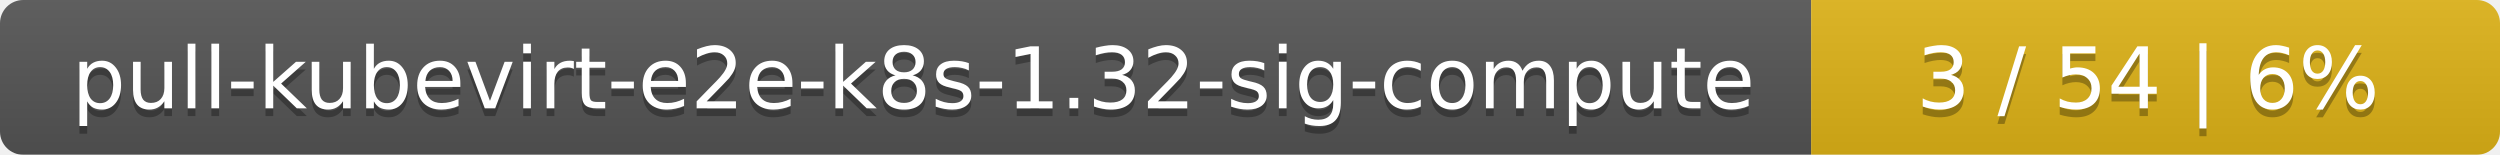
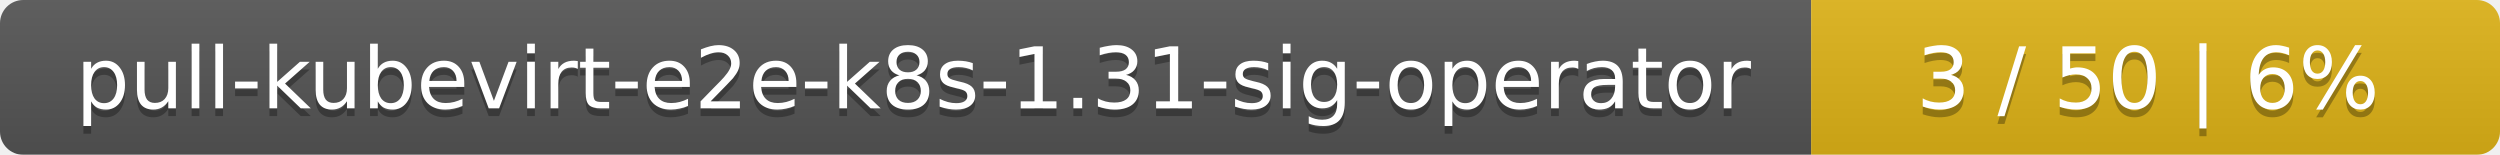
<svg xmlns="http://www.w3.org/2000/svg" width="323" height="20">
  <linearGradient id="smooth" x2="0" y2="100%">
    <stop offset="0" stop-color="#bbb" stop-opacity=".1" />
    <stop offset="1" stop-opacity=".1" />
  </linearGradient>
  <mask id="round">
    <rect width="323" height="20" rx="3" fill="#fff" />
  </mask>
  <g mask="url(#round)">
    <rect width="234" height="20" fill="#555" />
    <rect x="234" width="89" height="20" fill="#dfb317" />
    <rect width="323" height="20" fill="url(#smooth)" />
  </g>
  <g fill="#fff" text-anchor="middle" font-family="DejaVu Sans,Verdana,Geneva,sans-serif" font-size="11">
-     <text x="118" y="15" fill="#010101" fill-opacity=".3">pull-kubevirt-e2e-k8s-1.32-sig-compute</text>
-     <text x="118" y="14">pull-kubevirt-e2e-k8s-1.32-sig-compute</text>
-     <text x="277.5" y="15" fill="#010101" fill-opacity=".3">3 / 54    |    6%</text>
-     <text x="277.5" y="14">3 / 54    |    6%</text>
+     <text x="118" y="15" fill="#010101" fill-opacity=".3">pull-kubevirt-e2e-k8s-1.31-sig-operator</text>
+     <text x="118" y="14">pull-kubevirt-e2e-k8s-1.31-sig-operator</text>
+     <text x="277.5" y="15" fill="#010101" fill-opacity=".3">3 / 50    |    6%</text>
+     <text x="277.5" y="14">3 / 50    |    6%</text>
  </g>
</svg>
